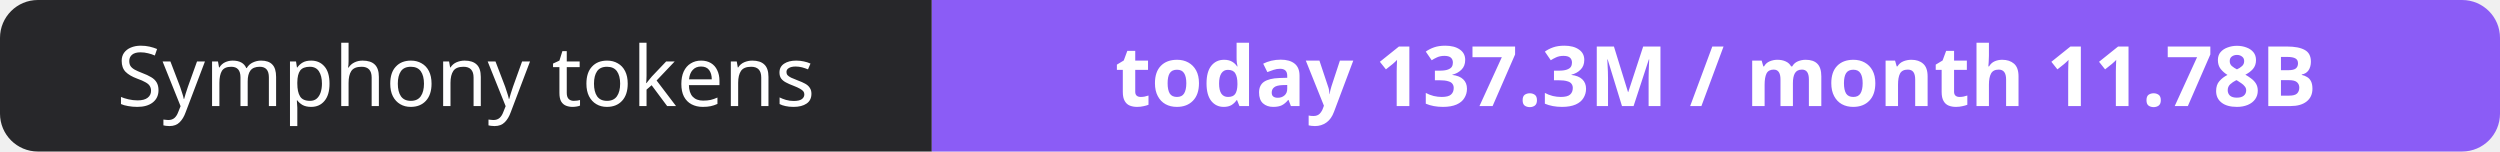
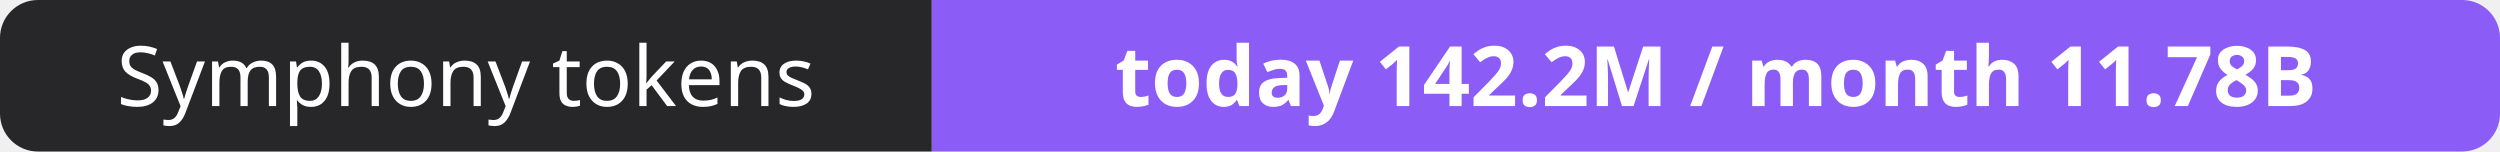
- <svg xmlns="http://www.w3.org/2000/svg" width="330" height="20" role="img" aria-label="Symphony tokens: today 137.3M / month 11.78B">
+ <svg xmlns="http://www.w3.org/2000/svg" width="330" height="20" role="img" aria-label="Symphony tokens: today 142.2M / month 11.78B">
  <clipPath id="r">
    <rect width="330" height="20" rx="5" fill="#fff" />
  </clipPath>
  <g clip-path="url(#r)">
    <rect width="123" height="20" fill="#27272a" />
    <rect x="123" width="207" height="20" fill="#8b5cf6" />
  </g>
  <g fill="#fff" text-anchor="middle" font-family="Verdana,Geneva,sans-serif" font-size="11">
    <text x="61.5" y="14">Symphony tokens</text>
-     <text x="226.5" y="14" font-weight="700">today 137.3M / month 11.78B</text>
+     <text x="226.5" y="14" font-weight="700">today 142.2M / month 11.78B</text>
  </g>
</svg>
